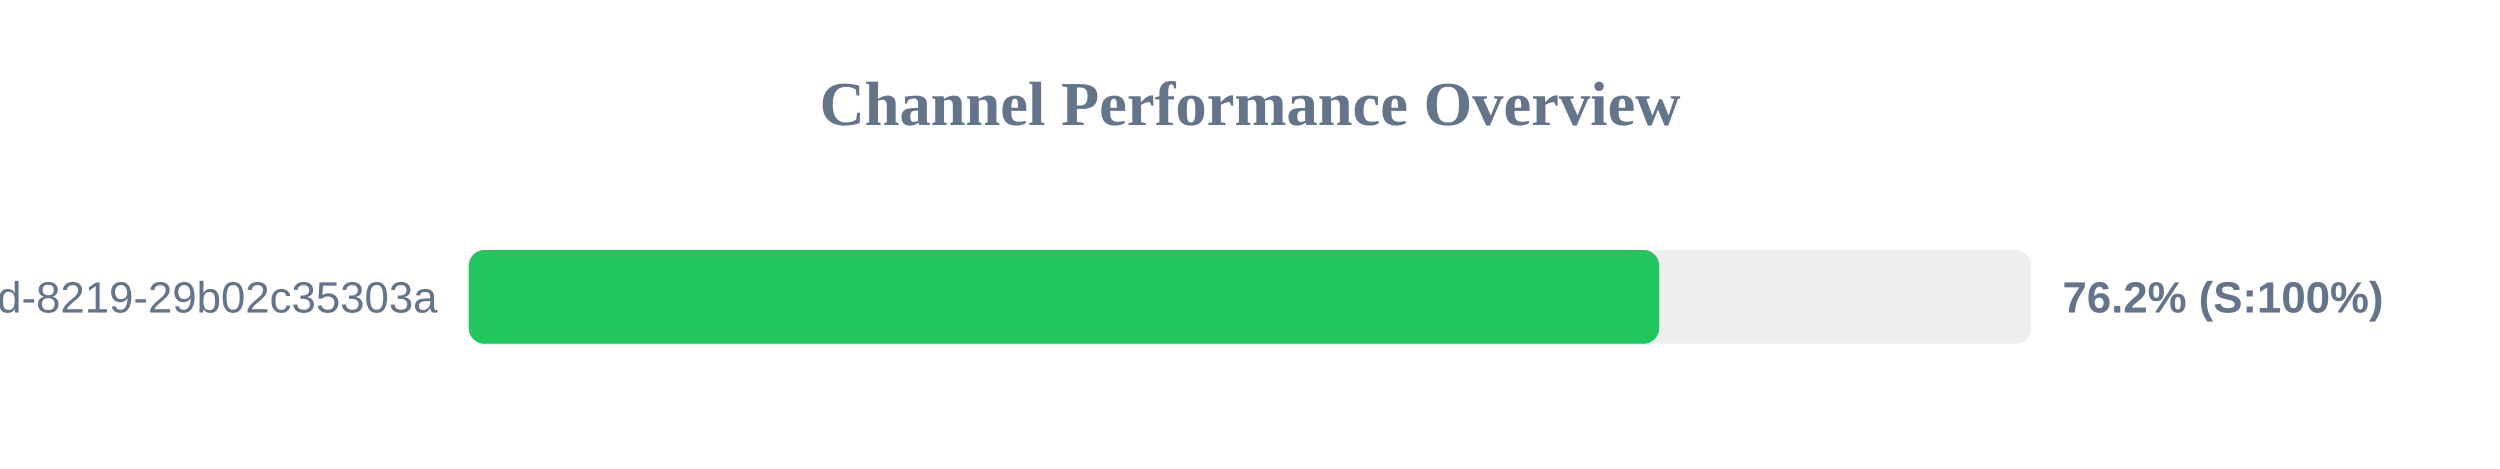
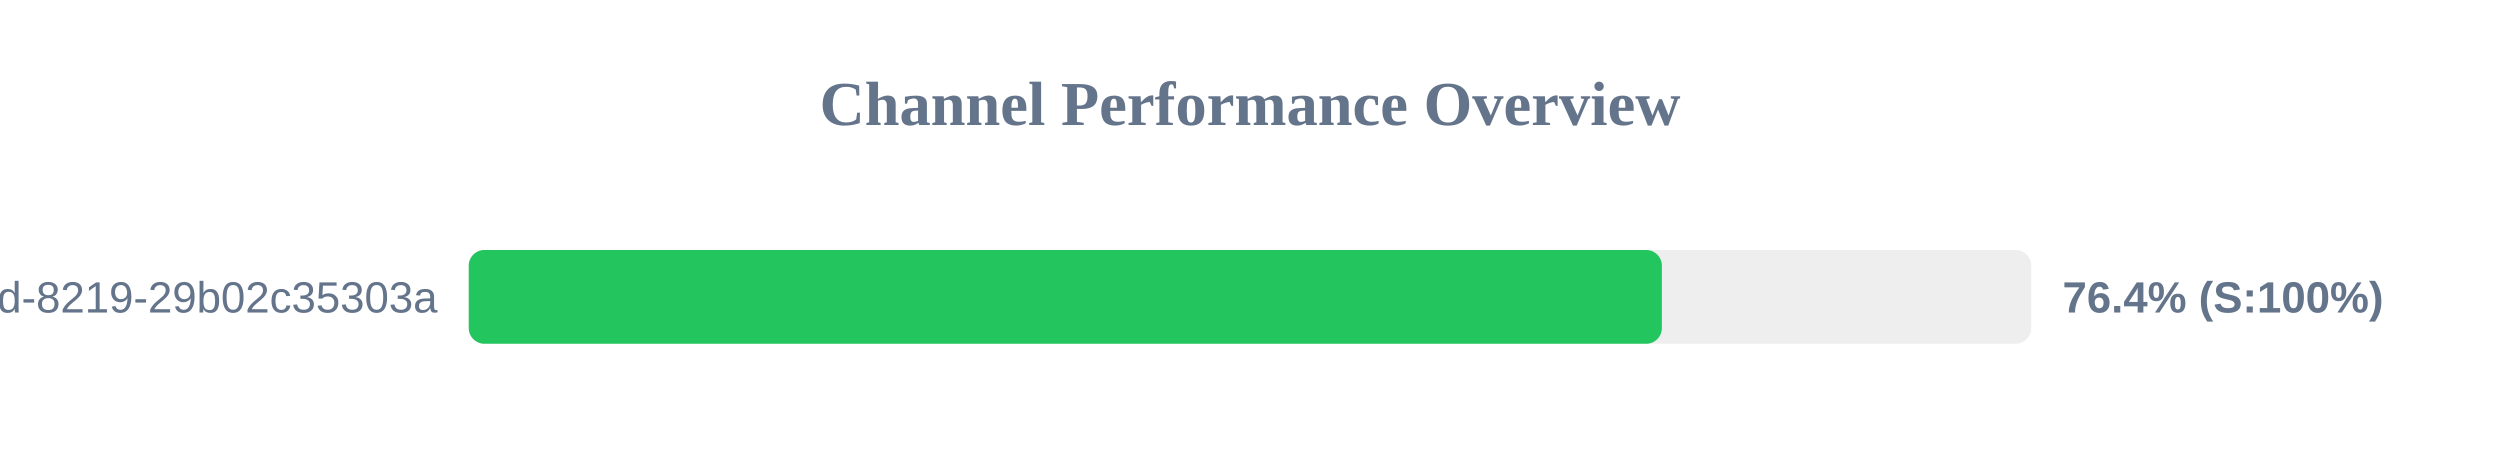
<svg xmlns="http://www.w3.org/2000/svg" width="800" height="150" version="1.1">
  <style>
        .row { font: 14px Arial; fill: #64748b; }
        .score { font: bold 14px Arial; fill: #64748b; }
    </style>
  <text x="400" y="40" text-anchor="middle" font-size="20px" font-weight="bold" fill="#64748b">Channel Performance Overview</text>
  <rect x="150" y="80" width="500" height="30" fill="#eee" rx="5" />
-   <rect x="150" y="80" width="380.95" height="30" fill="#22c55e" rx="5" />
+   <rect x="150" y="80" width="381.8" height="30" fill="#22c55e" rx="5" />
  <text x="140" y="100" text-anchor="end" class="row">?uuid=5eaa121d-4362-444d-8219-29b02c35303a</text>
-   <text x="660" y="100" text-anchor="start" class="score">76.2% (S:100%)</text>
+   <text x="660" y="100" text-anchor="start" class="score">76.4% (S:100%)</text>
</svg>
